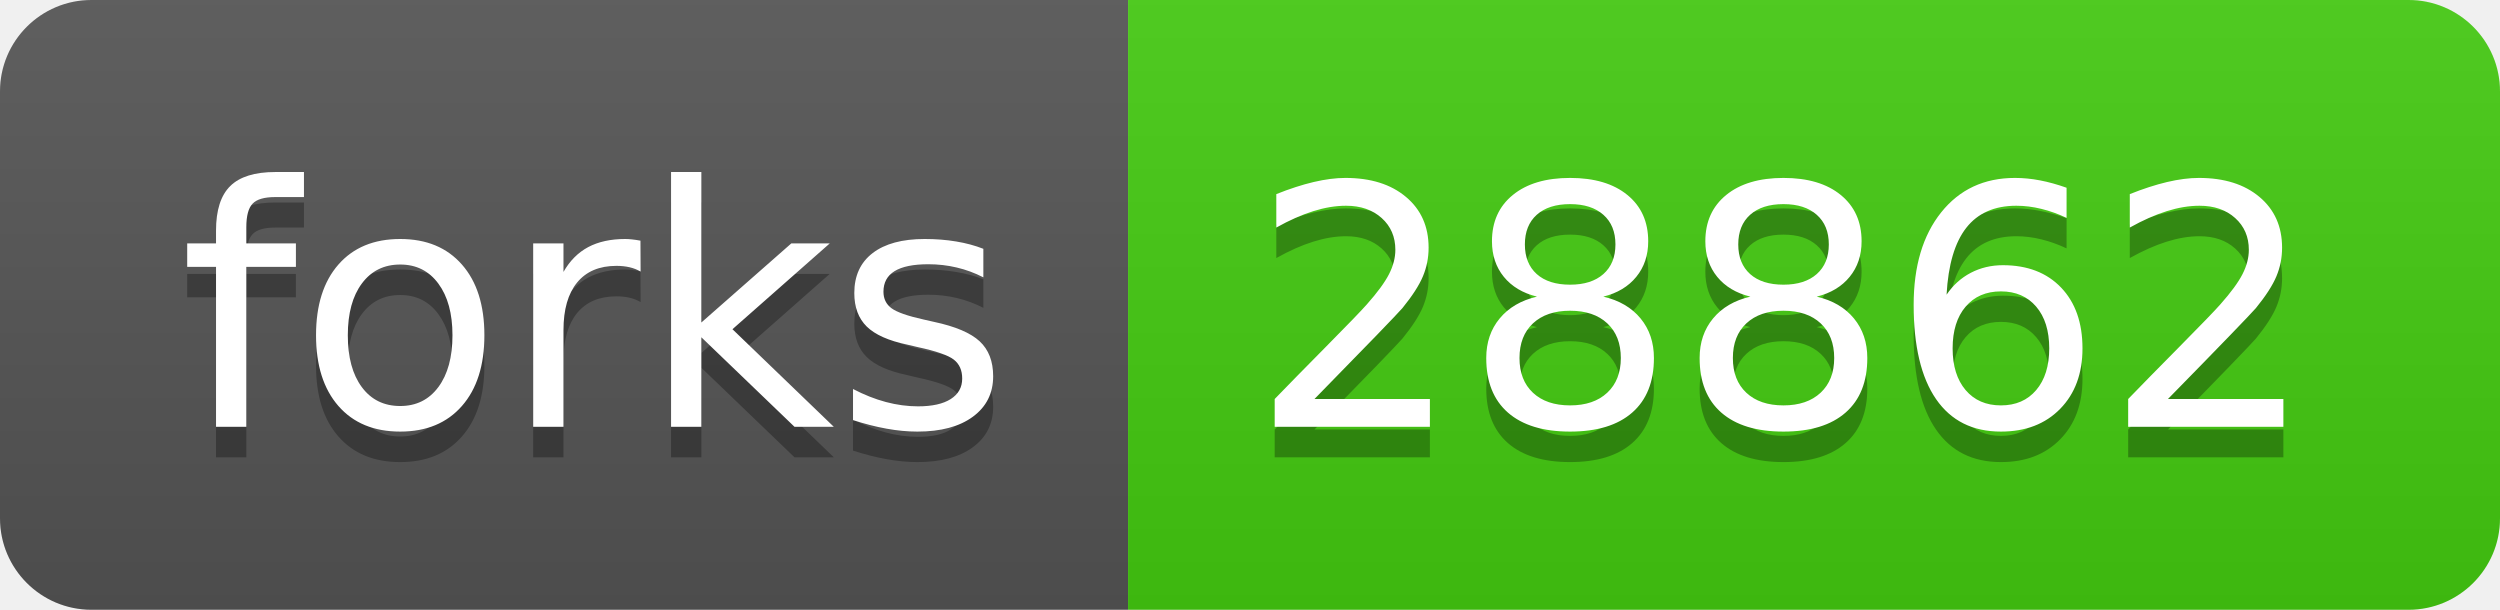
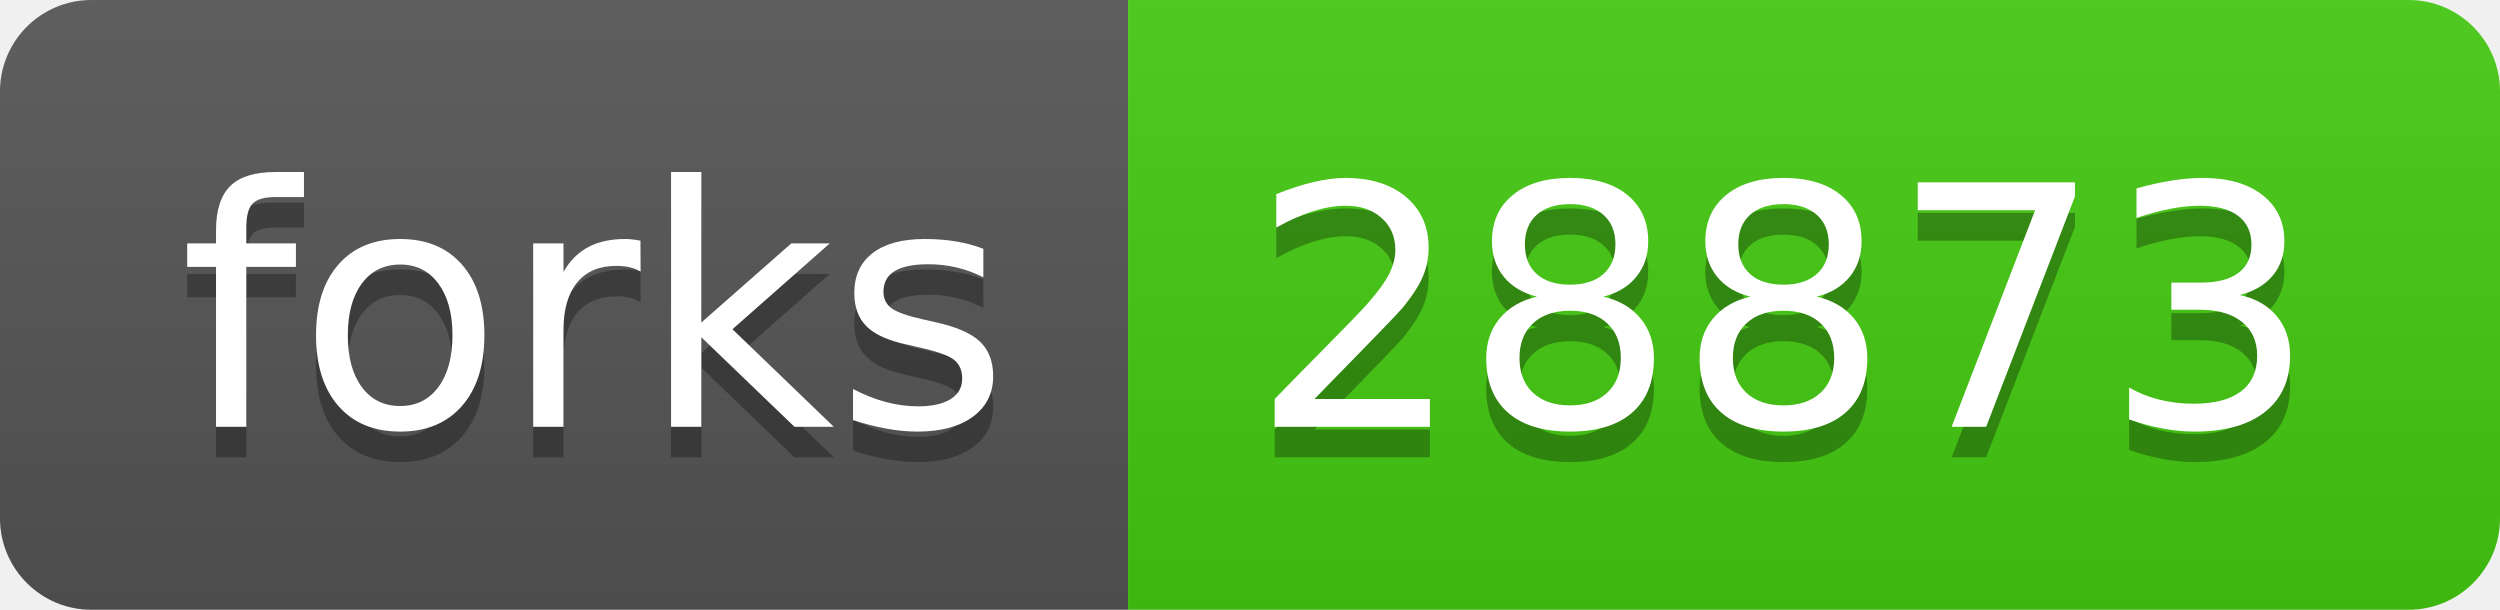
- <svg xmlns="http://www.w3.org/2000/svg" width="82" height="20" role="img" aria-label="forks: 28862">
+ <svg xmlns="http://www.w3.org/2000/svg" width="82" height="20" role="img" aria-label="forks: 28873">
  <linearGradient id="s" x2="0" y2="100%">
    <stop offset="0" stop-color="#bbb" stop-opacity=".1" />
    <stop offset="1" stop-opacity=".1" />
  </linearGradient>
  <clipPath id="r">
    <rect width="82" height="20" rx="3" fill="#fff" />
  </clipPath>
  <g clip-path="url(#r)">
    <rect width="37" height="20" fill="#555" />
    <rect x="37" width="45" height="20" fill="#4c1" />
    <rect width="82" height="20" fill="url(#s)" />
  </g>
  <g fill="#fff" text-anchor="middle" font-family="Verdana,Geneva,DejaVu Sans,sans-serif" text-rendering="geometricPrecision" font-size="110">
    <text aria-hidden="true" x="195" y="150" fill="#010101" fill-opacity=".3" transform="scale(.1)" textLength="270">forks</text>
    <text x="195" y="140" transform="scale(.1)" fill="#fff" textLength="270">forks</text>
-     <text aria-hidden="true" x="585" y="150" fill="#010101" fill-opacity=".3" transform="scale(.1)" textLength="350">28862</text>
-     <text x="585" y="140" transform="scale(.1)" fill="#fff" textLength="350">28862</text>
+     <text aria-hidden="true" x="585" y="150" fill="#010101" fill-opacity=".3" transform="scale(.1)" textLength="350">28873</text>
+     <text x="585" y="140" transform="scale(.1)" fill="#fff" textLength="350">28873</text>
  </g>
</svg>
